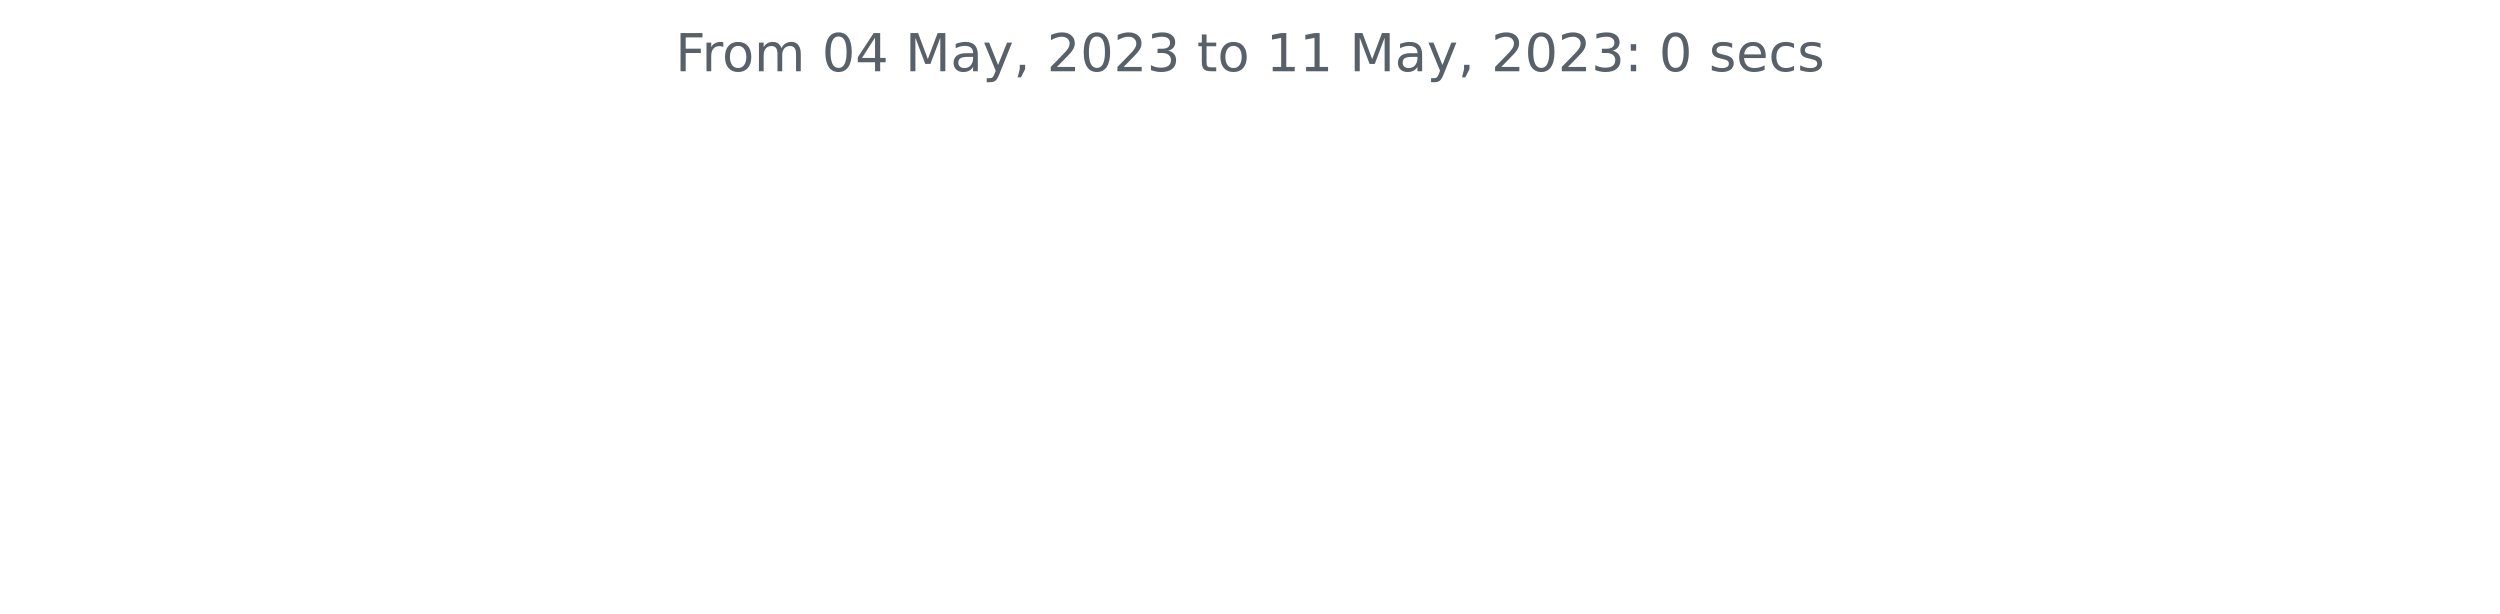
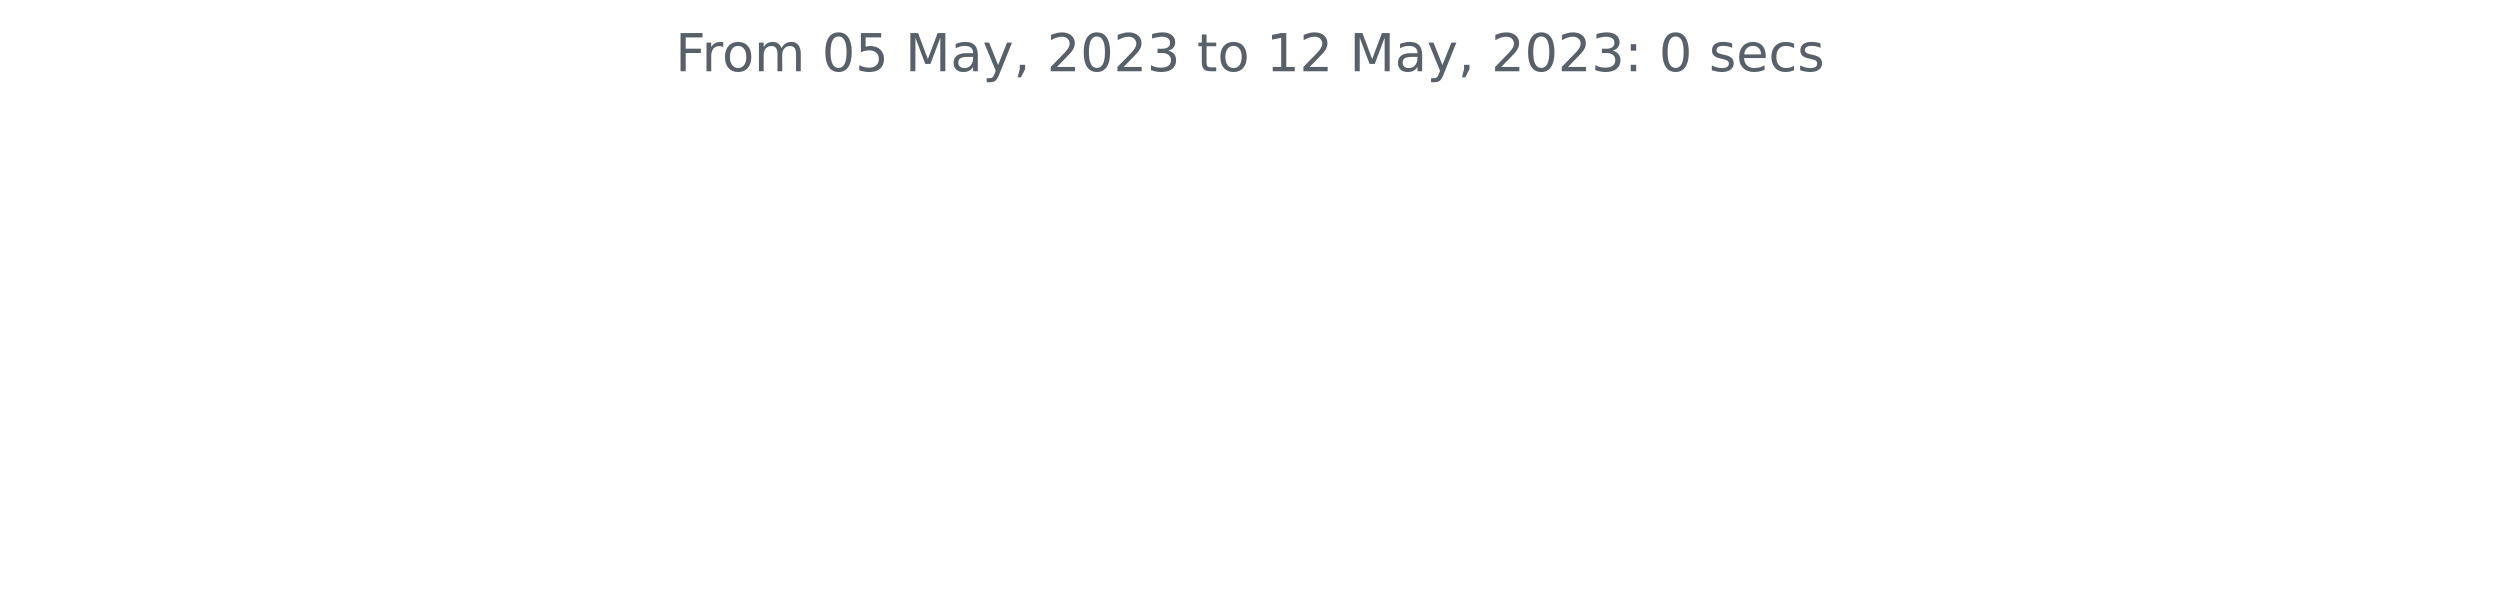
<svg xmlns="http://www.w3.org/2000/svg" xmlns:xlink="http://www.w3.org/1999/xlink" width="572.4pt" height="140.398pt" viewBox="0 0 572.4 140.398" version="1.1">
  <defs>
    <style type="text/css">*{stroke-linejoin: round; stroke-linecap: butt}</style>
  </defs>
  <g id="figure_1">
    <g id="patch_1">
      <path d="M 0 140.398  L 572.4 140.398  L 572.4 0  L 0 0  L 0 140.398  z " style="fill: none" />
    </g>
    <g id="axes_1">
      <g id="matplotlib.axis_1" />
      <g id="matplotlib.axis_2" />
      <g id="text_1">
        <g style="fill: #586069" transform="translate(154.6369 16.31812)scale(0.12 -0.12)">
          <defs>
            <path id="DejaVuSans-46" d="M 628 4666  L 3309 4666  L 3309 4134  L 1259 4134  L 1259 2759  L 3109 2759  L 3109 2228  L 1259 2228  L 1259 0  L 628 0  L 628 4666  z " transform="scale(0.015625)" />
            <path id="DejaVuSans-72" d="M 2631 2963  Q 2534 3019 2420 3045  Q 2306 3072 2169 3072  Q 1681 3072 1420 2755  Q 1159 2438 1159 1844  L 1159 0  L 581 0  L 581 3500  L 1159 3500  L 1159 2956  Q 1341 3275 1631 3429  Q 1922 3584 2338 3584  Q 2397 3584 2469 3576  Q 2541 3569 2628 3553  L 2631 2963  z " transform="scale(0.015625)" />
            <path id="DejaVuSans-6f" d="M 1959 3097  Q 1497 3097 1228 2736  Q 959 2375 959 1747  Q 959 1119 1226 758  Q 1494 397 1959 397  Q 2419 397 2687 759  Q 2956 1122 2956 1747  Q 2956 2369 2687 2733  Q 2419 3097 1959 3097  z M 1959 3584  Q 2709 3584 3137 3096  Q 3566 2609 3566 1747  Q 3566 888 3137 398  Q 2709 -91 1959 -91  Q 1206 -91 779 398  Q 353 888 353 1747  Q 353 2609 779 3096  Q 1206 3584 1959 3584  z " transform="scale(0.015625)" />
            <path id="DejaVuSans-6d" d="M 3328 2828  Q 3544 3216 3844 3400  Q 4144 3584 4550 3584  Q 5097 3584 5394 3201  Q 5691 2819 5691 2113  L 5691 0  L 5113 0  L 5113 2094  Q 5113 2597 4934 2840  Q 4756 3084 4391 3084  Q 3944 3084 3684 2787  Q 3425 2491 3425 1978  L 3425 0  L 2847 0  L 2847 2094  Q 2847 2600 2669 2842  Q 2491 3084 2119 3084  Q 1678 3084 1418 2786  Q 1159 2488 1159 1978  L 1159 0  L 581 0  L 581 3500  L 1159 3500  L 1159 2956  Q 1356 3278 1631 3431  Q 1906 3584 2284 3584  Q 2666 3584 2933 3390  Q 3200 3197 3328 2828  z " transform="scale(0.015625)" />
            <path id="DejaVuSans-20" transform="scale(0.015625)" />
            <path id="DejaVuSans-30" d="M 2034 4250  Q 1547 4250 1301 3770  Q 1056 3291 1056 2328  Q 1056 1369 1301 889  Q 1547 409 2034 409  Q 2525 409 2770 889  Q 3016 1369 3016 2328  Q 3016 3291 2770 3770  Q 2525 4250 2034 4250  z M 2034 4750  Q 2819 4750 3233 4129  Q 3647 3509 3647 2328  Q 3647 1150 3233 529  Q 2819 -91 2034 -91  Q 1250 -91 836 529  Q 422 1150 422 2328  Q 422 3509 836 4129  Q 1250 4750 2034 4750  z " transform="scale(0.015625)" />
-             <path id="DejaVuSans-34" d="M 2419 4116  L 825 1625  L 2419 1625  L 2419 4116  z M 2253 4666  L 3047 4666  L 3047 1625  L 3713 1625  L 3713 1100  L 3047 1100  L 3047 0  L 2419 0  L 2419 1100  L 313 1100  L 313 1709  L 2253 4666  z " transform="scale(0.015625)" />
+             <path id="DejaVuSans-35" d="M 691 4666  L 3169 4666  L 3169 4134  L 1269 4134  L 1269 2991  Q 1406 3038 1543 3061  Q 1681 3084 1819 3084  Q 2600 3084 3056 2656  Q 3513 2228 3513 1497  Q 3513 744 3044 326  Q 2575 -91 1722 -91  Q 1428 -91 1123 -41  Q 819 9 494 109  L 494 744  Q 775 591 1075 516  Q 1375 441 1709 441  Q 2250 441 2565 725  Q 2881 1009 2881 1497  Q 2881 1984 2565 2268  Q 2250 2553 1709 2553  Q 1456 2553 1204 2497  Q 953 2441 691 2322  L 691 4666  z " transform="scale(0.015625)" />
            <path id="DejaVuSans-4d" d="M 628 4666  L 1569 4666  L 2759 1491  L 3956 4666  L 4897 4666  L 4897 0  L 4281 0  L 4281 4097  L 3078 897  L 2444 897  L 1241 4097  L 1241 0  L 628 0  L 628 4666  z " transform="scale(0.015625)" />
            <path id="DejaVuSans-61" d="M 2194 1759  Q 1497 1759 1228 1600  Q 959 1441 959 1056  Q 959 750 1161 570  Q 1363 391 1709 391  Q 2188 391 2477 730  Q 2766 1069 2766 1631  L 2766 1759  L 2194 1759  z M 3341 1997  L 3341 0  L 2766 0  L 2766 531  Q 2569 213 2275 61  Q 1981 -91 1556 -91  Q 1019 -91 701 211  Q 384 513 384 1019  Q 384 1609 779 1909  Q 1175 2209 1959 2209  L 2766 2209  L 2766 2266  Q 2766 2663 2505 2880  Q 2244 3097 1772 3097  Q 1472 3097 1187 3025  Q 903 2953 641 2809  L 641 3341  Q 956 3463 1253 3523  Q 1550 3584 1831 3584  Q 2591 3584 2966 3190  Q 3341 2797 3341 1997  z " transform="scale(0.015625)" />
            <path id="DejaVuSans-79" d="M 2059 -325  Q 1816 -950 1584 -1140  Q 1353 -1331 966 -1331  L 506 -1331  L 506 -850  L 844 -850  Q 1081 -850 1212 -737  Q 1344 -625 1503 -206  L 1606 56  L 191 3500  L 800 3500  L 1894 763  L 2988 3500  L 3597 3500  L 2059 -325  z " transform="scale(0.015625)" />
            <path id="DejaVuSans-2c" d="M 750 794  L 1409 794  L 1409 256  L 897 -744  L 494 -744  L 750 256  L 750 794  z " transform="scale(0.015625)" />
            <path id="DejaVuSans-32" d="M 1228 531  L 3431 531  L 3431 0  L 469 0  L 469 531  Q 828 903 1448 1529  Q 2069 2156 2228 2338  Q 2531 2678 2651 2914  Q 2772 3150 2772 3378  Q 2772 3750 2511 3984  Q 2250 4219 1831 4219  Q 1534 4219 1204 4116  Q 875 4013 500 3803  L 500 4441  Q 881 4594 1212 4672  Q 1544 4750 1819 4750  Q 2544 4750 2975 4387  Q 3406 4025 3406 3419  Q 3406 3131 3298 2873  Q 3191 2616 2906 2266  Q 2828 2175 2409 1742  Q 1991 1309 1228 531  z " transform="scale(0.015625)" />
            <path id="DejaVuSans-33" d="M 2597 2516  Q 3050 2419 3304 2112  Q 3559 1806 3559 1356  Q 3559 666 3084 287  Q 2609 -91 1734 -91  Q 1441 -91 1130 -33  Q 819 25 488 141  L 488 750  Q 750 597 1062 519  Q 1375 441 1716 441  Q 2309 441 2620 675  Q 2931 909 2931 1356  Q 2931 1769 2642 2001  Q 2353 2234 1838 2234  L 1294 2234  L 1294 2753  L 1863 2753  Q 2328 2753 2575 2939  Q 2822 3125 2822 3475  Q 2822 3834 2567 4026  Q 2313 4219 1838 4219  Q 1578 4219 1281 4162  Q 984 4106 628 3988  L 628 4550  Q 988 4650 1302 4700  Q 1616 4750 1894 4750  Q 2613 4750 3031 4423  Q 3450 4097 3450 3541  Q 3450 3153 3228 2886  Q 3006 2619 2597 2516  z " transform="scale(0.015625)" />
            <path id="DejaVuSans-74" d="M 1172 4494  L 1172 3500  L 2356 3500  L 2356 3053  L 1172 3053  L 1172 1153  Q 1172 725 1289 603  Q 1406 481 1766 481  L 2356 481  L 2356 0  L 1766 0  Q 1100 0 847 248  Q 594 497 594 1153  L 594 3053  L 172 3053  L 172 3500  L 594 3500  L 594 4494  L 1172 4494  z " transform="scale(0.015625)" />
            <path id="DejaVuSans-31" d="M 794 531  L 1825 531  L 1825 4091  L 703 3866  L 703 4441  L 1819 4666  L 2450 4666  L 2450 531  L 3481 531  L 3481 0  L 794 0  L 794 531  z " transform="scale(0.015625)" />
            <path id="DejaVuSans-3a" d="M 750 794  L 1409 794  L 1409 0  L 750 0  L 750 794  z M 750 3309  L 1409 3309  L 1409 2516  L 750 2516  L 750 3309  z " transform="scale(0.015625)" />
            <path id="DejaVuSans-73" d="M 2834 3397  L 2834 2853  Q 2591 2978 2328 3040  Q 2066 3103 1784 3103  Q 1356 3103 1142 2972  Q 928 2841 928 2578  Q 928 2378 1081 2264  Q 1234 2150 1697 2047  L 1894 2003  Q 2506 1872 2764 1633  Q 3022 1394 3022 966  Q 3022 478 2636 193  Q 2250 -91 1575 -91  Q 1294 -91 989 -36  Q 684 19 347 128  L 347 722  Q 666 556 975 473  Q 1284 391 1588 391  Q 1994 391 2212 530  Q 2431 669 2431 922  Q 2431 1156 2273 1281  Q 2116 1406 1581 1522  L 1381 1569  Q 847 1681 609 1914  Q 372 2147 372 2553  Q 372 3047 722 3315  Q 1072 3584 1716 3584  Q 2034 3584 2315 3537  Q 2597 3491 2834 3397  z " transform="scale(0.015625)" />
            <path id="DejaVuSans-65" d="M 3597 1894  L 3597 1613  L 953 1613  Q 991 1019 1311 708  Q 1631 397 2203 397  Q 2534 397 2845 478  Q 3156 559 3463 722  L 3463 178  Q 3153 47 2828 -22  Q 2503 -91 2169 -91  Q 1331 -91 842 396  Q 353 884 353 1716  Q 353 2575 817 3079  Q 1281 3584 2069 3584  Q 2775 3584 3186 3129  Q 3597 2675 3597 1894  z M 3022 2063  Q 3016 2534 2758 2815  Q 2500 3097 2075 3097  Q 1594 3097 1305 2825  Q 1016 2553 972 2059  L 3022 2063  z " transform="scale(0.015625)" />
            <path id="DejaVuSans-63" d="M 3122 3366  L 3122 2828  Q 2878 2963 2633 3030  Q 2388 3097 2138 3097  Q 1578 3097 1268 2742  Q 959 2388 959 1747  Q 959 1106 1268 751  Q 1578 397 2138 397  Q 2388 397 2633 464  Q 2878 531 3122 666  L 3122 134  Q 2881 22 2623 -34  Q 2366 -91 2075 -91  Q 1284 -91 818 406  Q 353 903 353 1747  Q 353 2603 823 3093  Q 1294 3584 2113 3584  Q 2378 3584 2631 3529  Q 2884 3475 3122 3366  z " transform="scale(0.015625)" />
          </defs>
          <use xlink:href="#DejaVuSans-46" />
          <use xlink:href="#DejaVuSans-72" x="50.27" />
          <use xlink:href="#DejaVuSans-6f" x="89.133" />
          <use xlink:href="#DejaVuSans-6d" x="150.314" />
          <use xlink:href="#DejaVuSans-20" x="247.727" />
          <use xlink:href="#DejaVuSans-30" x="279.514" />
-           <use xlink:href="#DejaVuSans-34" x="343.137" />
+           <use xlink:href="#DejaVuSans-35" x="343.137" />
          <use xlink:href="#DejaVuSans-20" x="406.76" />
          <use xlink:href="#DejaVuSans-4d" x="438.547" />
          <use xlink:href="#DejaVuSans-61" x="524.826" />
          <use xlink:href="#DejaVuSans-79" x="586.105" />
          <use xlink:href="#DejaVuSans-2c" x="645.285" />
          <use xlink:href="#DejaVuSans-20" x="677.072" />
          <use xlink:href="#DejaVuSans-32" x="708.859" />
          <use xlink:href="#DejaVuSans-30" x="772.482" />
          <use xlink:href="#DejaVuSans-32" x="836.105" />
          <use xlink:href="#DejaVuSans-33" x="899.729" />
          <use xlink:href="#DejaVuSans-20" x="963.352" />
          <use xlink:href="#DejaVuSans-74" x="995.139" />
          <use xlink:href="#DejaVuSans-6f" x="1034.348" />
          <use xlink:href="#DejaVuSans-20" x="1095.529" />
          <use xlink:href="#DejaVuSans-31" x="1127.316" />
-           <use xlink:href="#DejaVuSans-31" x="1190.939" />
+           <use xlink:href="#DejaVuSans-32" x="1190.939" />
          <use xlink:href="#DejaVuSans-20" x="1254.562" />
          <use xlink:href="#DejaVuSans-4d" x="1286.35" />
          <use xlink:href="#DejaVuSans-61" x="1372.629" />
          <use xlink:href="#DejaVuSans-79" x="1433.908" />
          <use xlink:href="#DejaVuSans-2c" x="1493.088" />
          <use xlink:href="#DejaVuSans-20" x="1524.875" />
          <use xlink:href="#DejaVuSans-32" x="1556.662" />
          <use xlink:href="#DejaVuSans-30" x="1620.285" />
          <use xlink:href="#DejaVuSans-32" x="1683.908" />
          <use xlink:href="#DejaVuSans-33" x="1747.531" />
          <use xlink:href="#DejaVuSans-3a" x="1811.154" />
          <use xlink:href="#DejaVuSans-20" x="1844.846" />
          <use xlink:href="#DejaVuSans-30" x="1876.633" />
          <use xlink:href="#DejaVuSans-20" x="1940.256" />
          <use xlink:href="#DejaVuSans-73" x="1972.043" />
          <use xlink:href="#DejaVuSans-65" x="2024.143" />
          <use xlink:href="#DejaVuSans-63" x="2085.666" />
          <use xlink:href="#DejaVuSans-73" x="2140.646" />
        </g>
      </g>
    </g>
  </g>
</svg>
